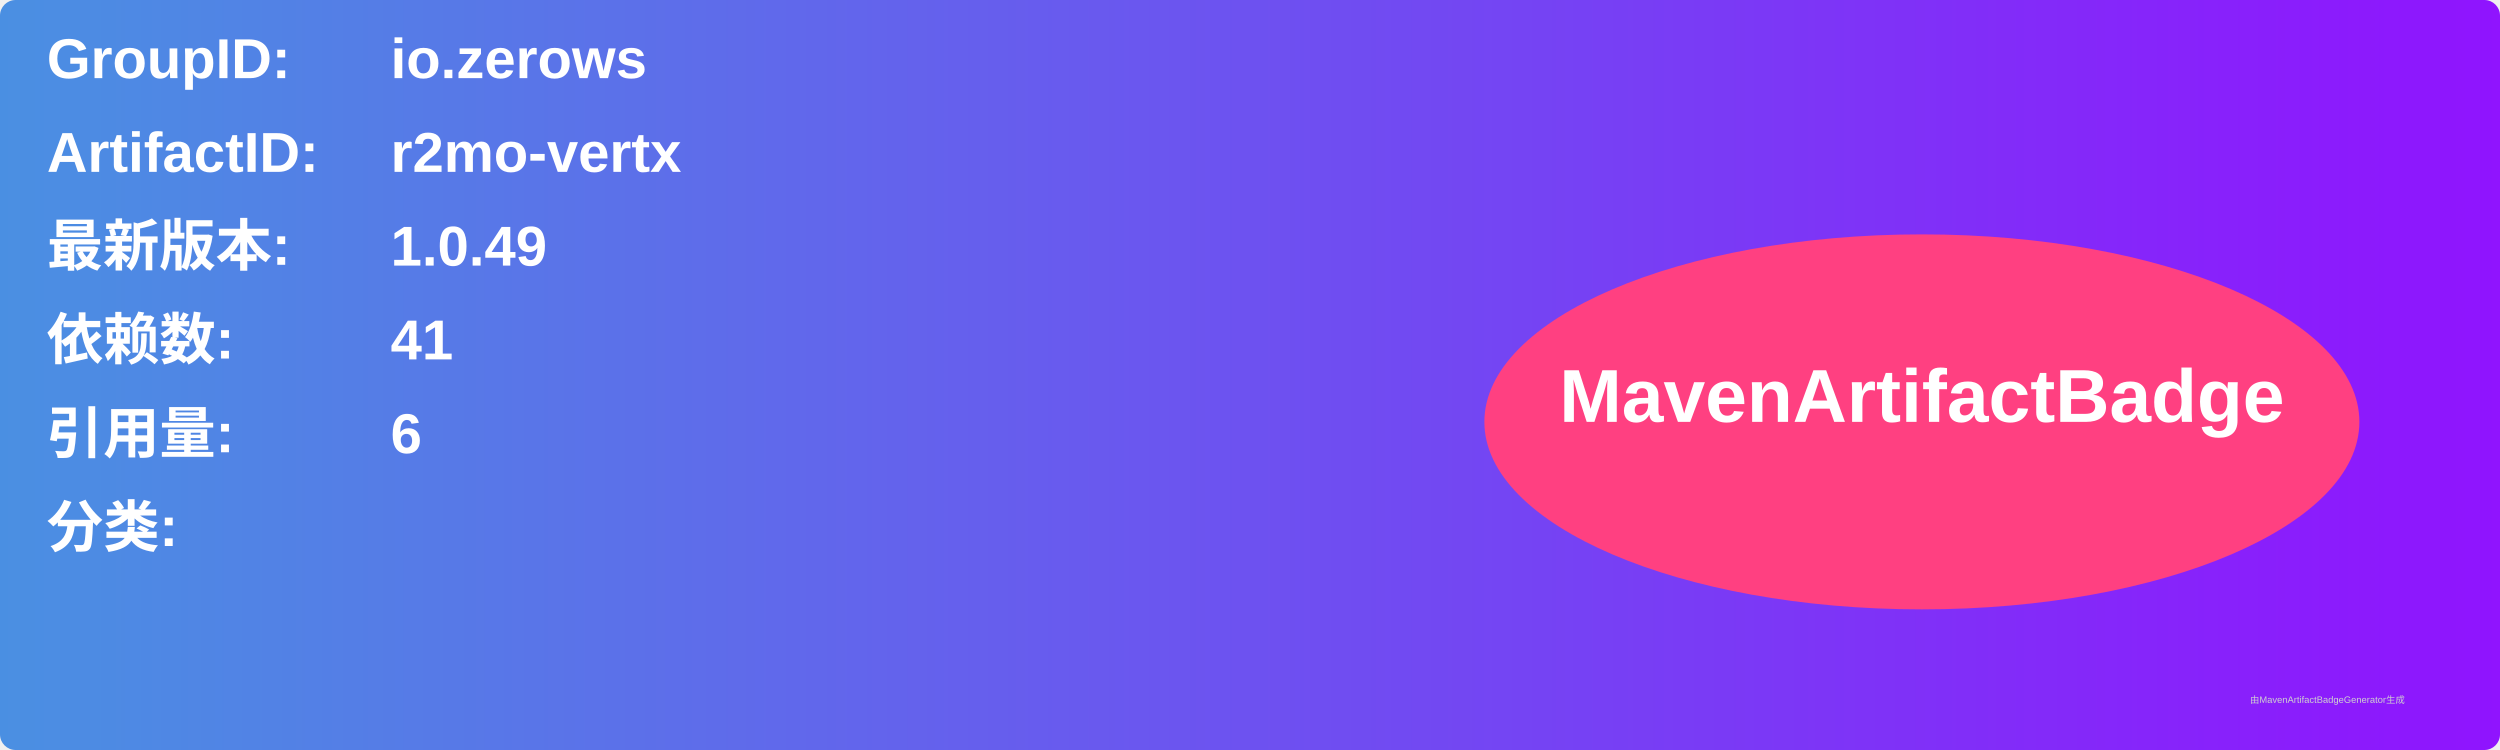
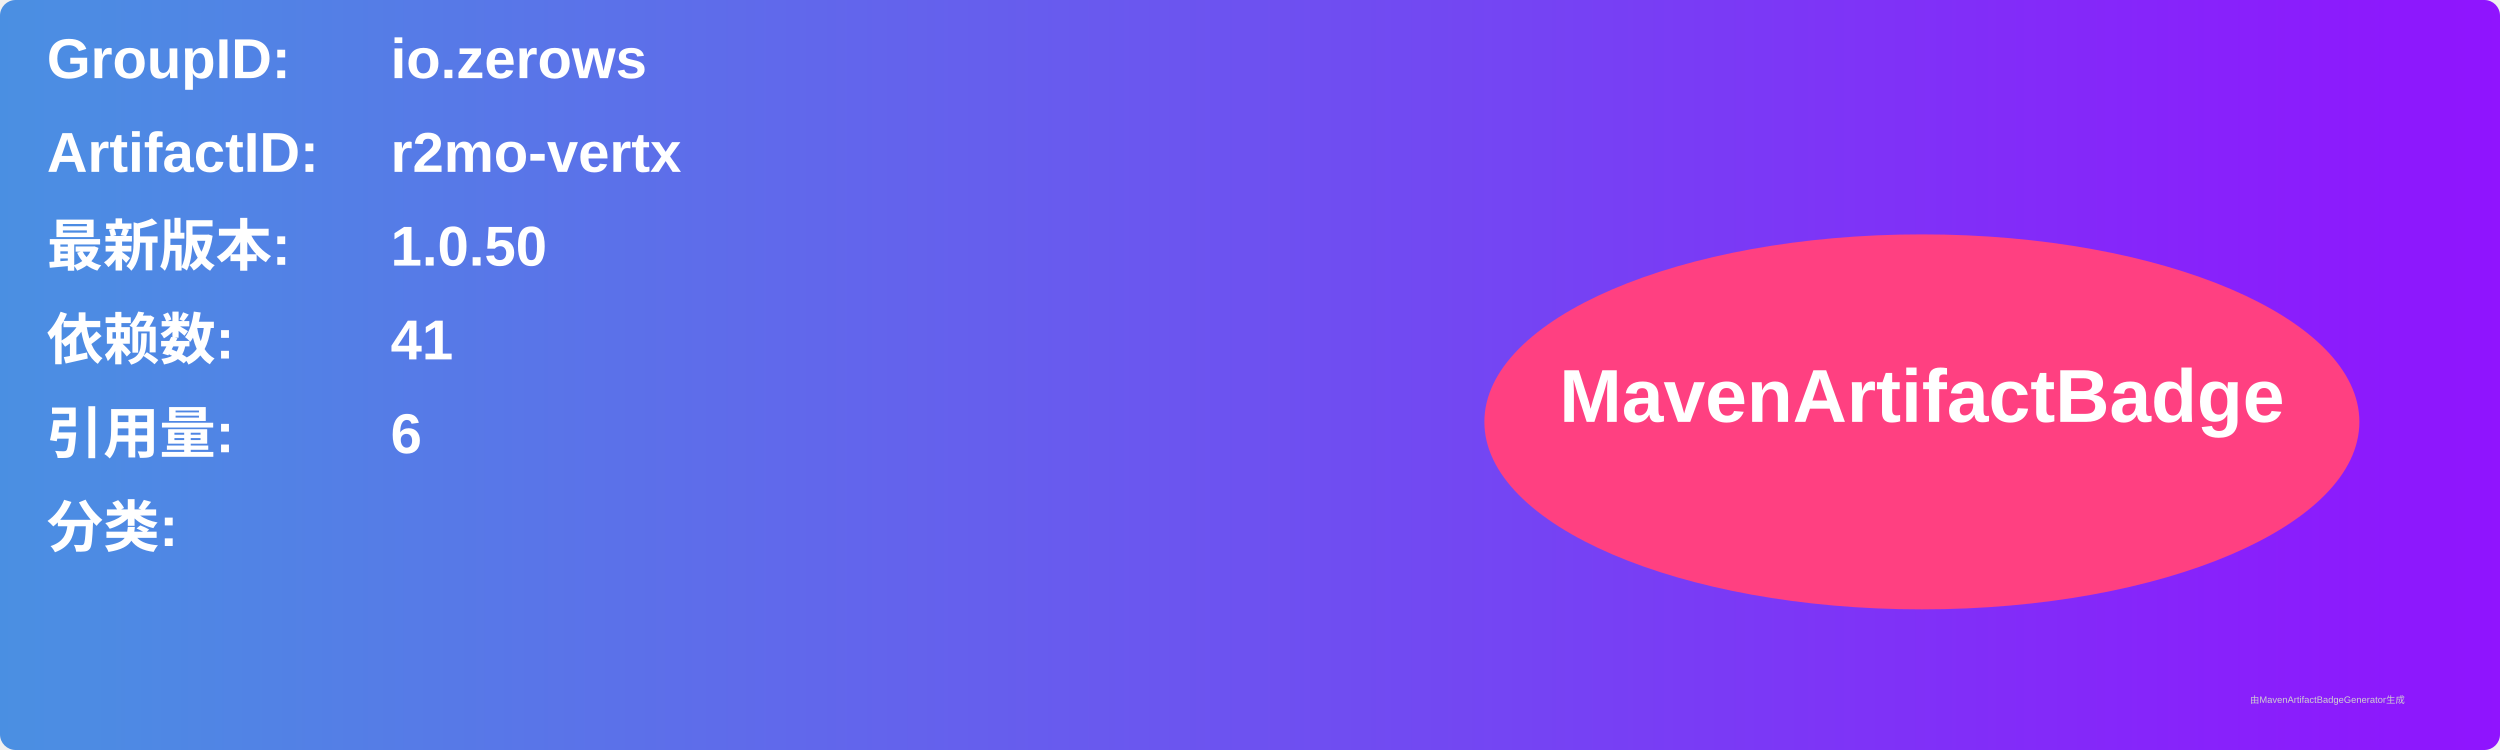
<svg xmlns="http://www.w3.org/2000/svg" width="800" height="240" viewBox="0 0 800 240">
  <linearGradient id="grad" x1="0%" y1="0%" x2="100%" y2="0%">
    <stop offset="0%" stop-color="#4a90e2" />
    <stop offset="100%" stop-color="#9013fe" />
  </linearGradient>
  <rect width="100%" height="100%" rx="5" ry="5" fill="url(#grad)" />
  <g transform="translate(15, 15)">
    <text x="0" y="10" font-family="Arial" font-size="18" fill="white" font-weight="bold" width="260">GroupID:</text>
    <text x="110" y="10" font-family="Arial" font-size="18" fill="white" font-weight="bold" width="460">io.zerows</text>
    <text x="0" y="40" font-family="Arial" font-size="18" fill="white" font-weight="bold" width="260">ArtifactID:</text>
    <text x="110" y="40" font-family="Arial" font-size="18" fill="white" font-weight="bold" width="460">r2mo-vertx</text>
    <text x="0" y="70" font-family="Arial" font-size="18" fill="white" font-weight="bold">最新版本:</text>
    <text x="110" y="70" font-family="Arial" font-size="18" fill="white" font-weight="bold">
-       <tspan font-weight="bold">1.0.49</tspan>
+       <tspan font-weight="bold">1.0.50</tspan>
    </text>
    <text x="0" y="100" font-family="Arial" font-size="18" fill="white" font-weight="bold">依赖数: </text>
    <text x="110" y="100" font-family="Arial" font-size="18" fill="white">
      <tspan font-weight="bold">41</tspan>
    </text>
    <text x="0" y="130" font-family="Arial" font-size="18" fill="white" font-weight="bold">引用量: </text>
    <text x="110" y="130" font-family="Arial" font-size="18" fill="white">
      <tspan font-weight="bold">6</tspan>
    </text>
    <text x="0" y="160" font-family="Arial" font-size="18" fill="white" font-weight="bold">分类:</text>
    <text x="10" y="190" font-family="Arial" font-size="10" fill="white">
      <tspan font-weight="bold" />
    </text>
    <ellipse cx="600" cy="120" rx="140" ry="60" fill="#ff4081" />
    <text x="600" y="120" text-anchor="middle" font-family="Arial" font-size="24" fill="white" font-weight="bold">MavenArtifactBadge</text>
  </g>
  <text x="720" y="225" font-family="Arial" font-size="3" fill="#d0d0d0">由MavenArtifactBadgeGenerator生成</text>
</svg>
